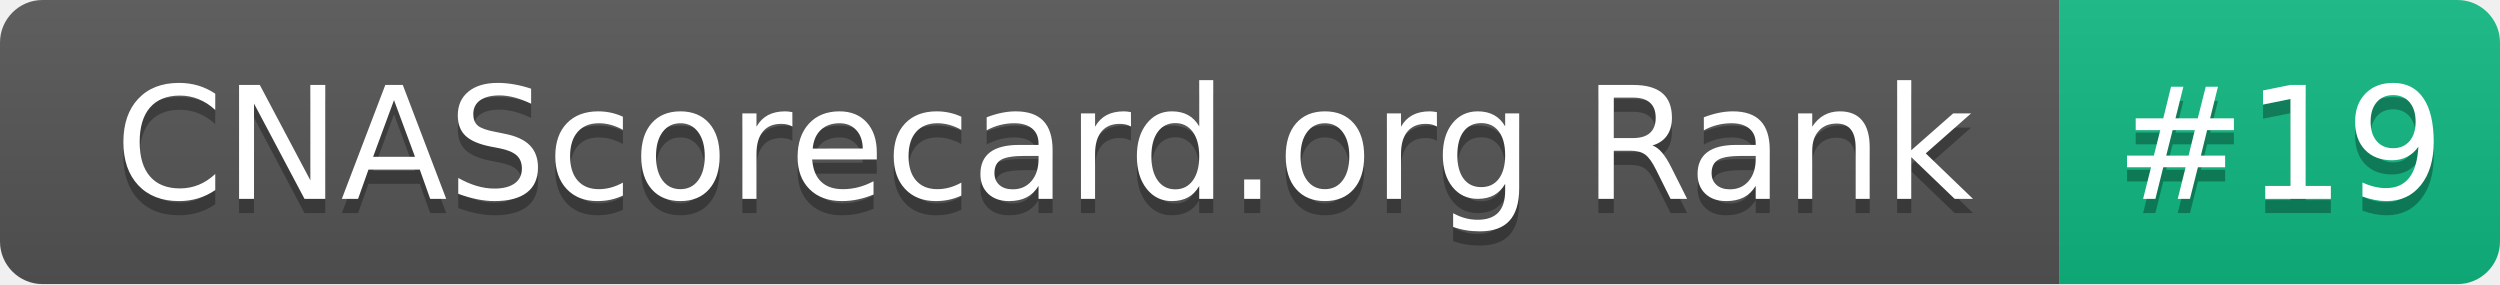
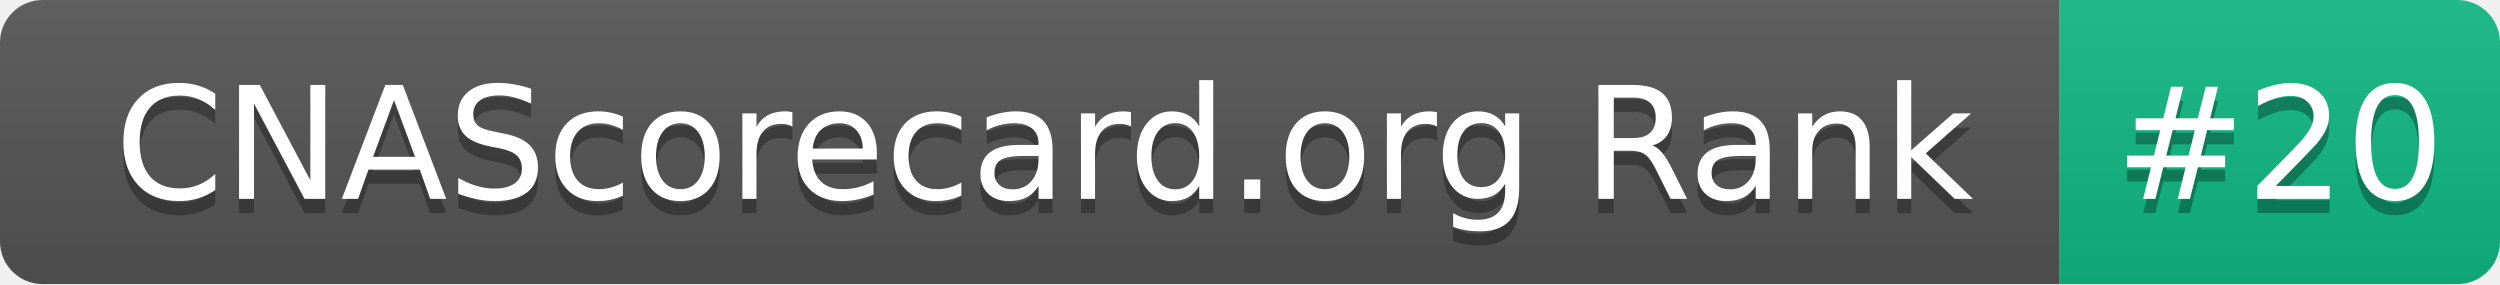
- <svg xmlns="http://www.w3.org/2000/svg" width="176" height="20" role="img" aria-label="CNAScorecard.org Rank: #19">
+ <svg xmlns="http://www.w3.org/2000/svg" width="176" height="20" role="img" aria-label="CNAScorecard.org Rank: #20">
  <linearGradient id="s" x2="0" y2="100%">
    <stop offset="0" stop-color="#bbb" stop-opacity=".1" />
    <stop offset="1" stop-opacity=".1" />
  </linearGradient>
  <clipPath id="r">
    <rect width="176" height="20" rx="3" fill="#fff" />
  </clipPath>
  <g clip-path="url(#r)">
    <rect width="145" height="20" fill="#555" />
    <rect x="145" width="31" height="20" fill="#10B981" />
    <rect width="176" height="20" fill="url(#s)" />
  </g>
  <g fill="#fff" text-anchor="middle" font-family="Verdana,Geneva,DejaVu Sans,sans-serif" text-rendering="geometricPrecision" font-size="110">
    <text aria-hidden="true" x="735" y="150" fill="#010101" fill-opacity=".3" transform="scale(.1)" textLength="1350">CNAScorecard.org Rank</text>
    <text x="735" y="140" transform="scale(.1)" fill="#fff" textLength="1350">CNAScorecard.org Rank</text>
-     <text aria-hidden="true" x="1605" y="150" fill="#010101" fill-opacity=".3" transform="scale(.1)" textLength="210">#19</text>
-     <text x="1605" y="140" transform="scale(.1)" fill="#fff" textLength="210">#19</text>
+     <text aria-hidden="true" x="1605" y="150" fill="#010101" fill-opacity=".3" transform="scale(.1)" textLength="210">#20</text>
+     <text x="1605" y="140" transform="scale(.1)" fill="#fff" textLength="210">#20</text>
  </g>
</svg>
